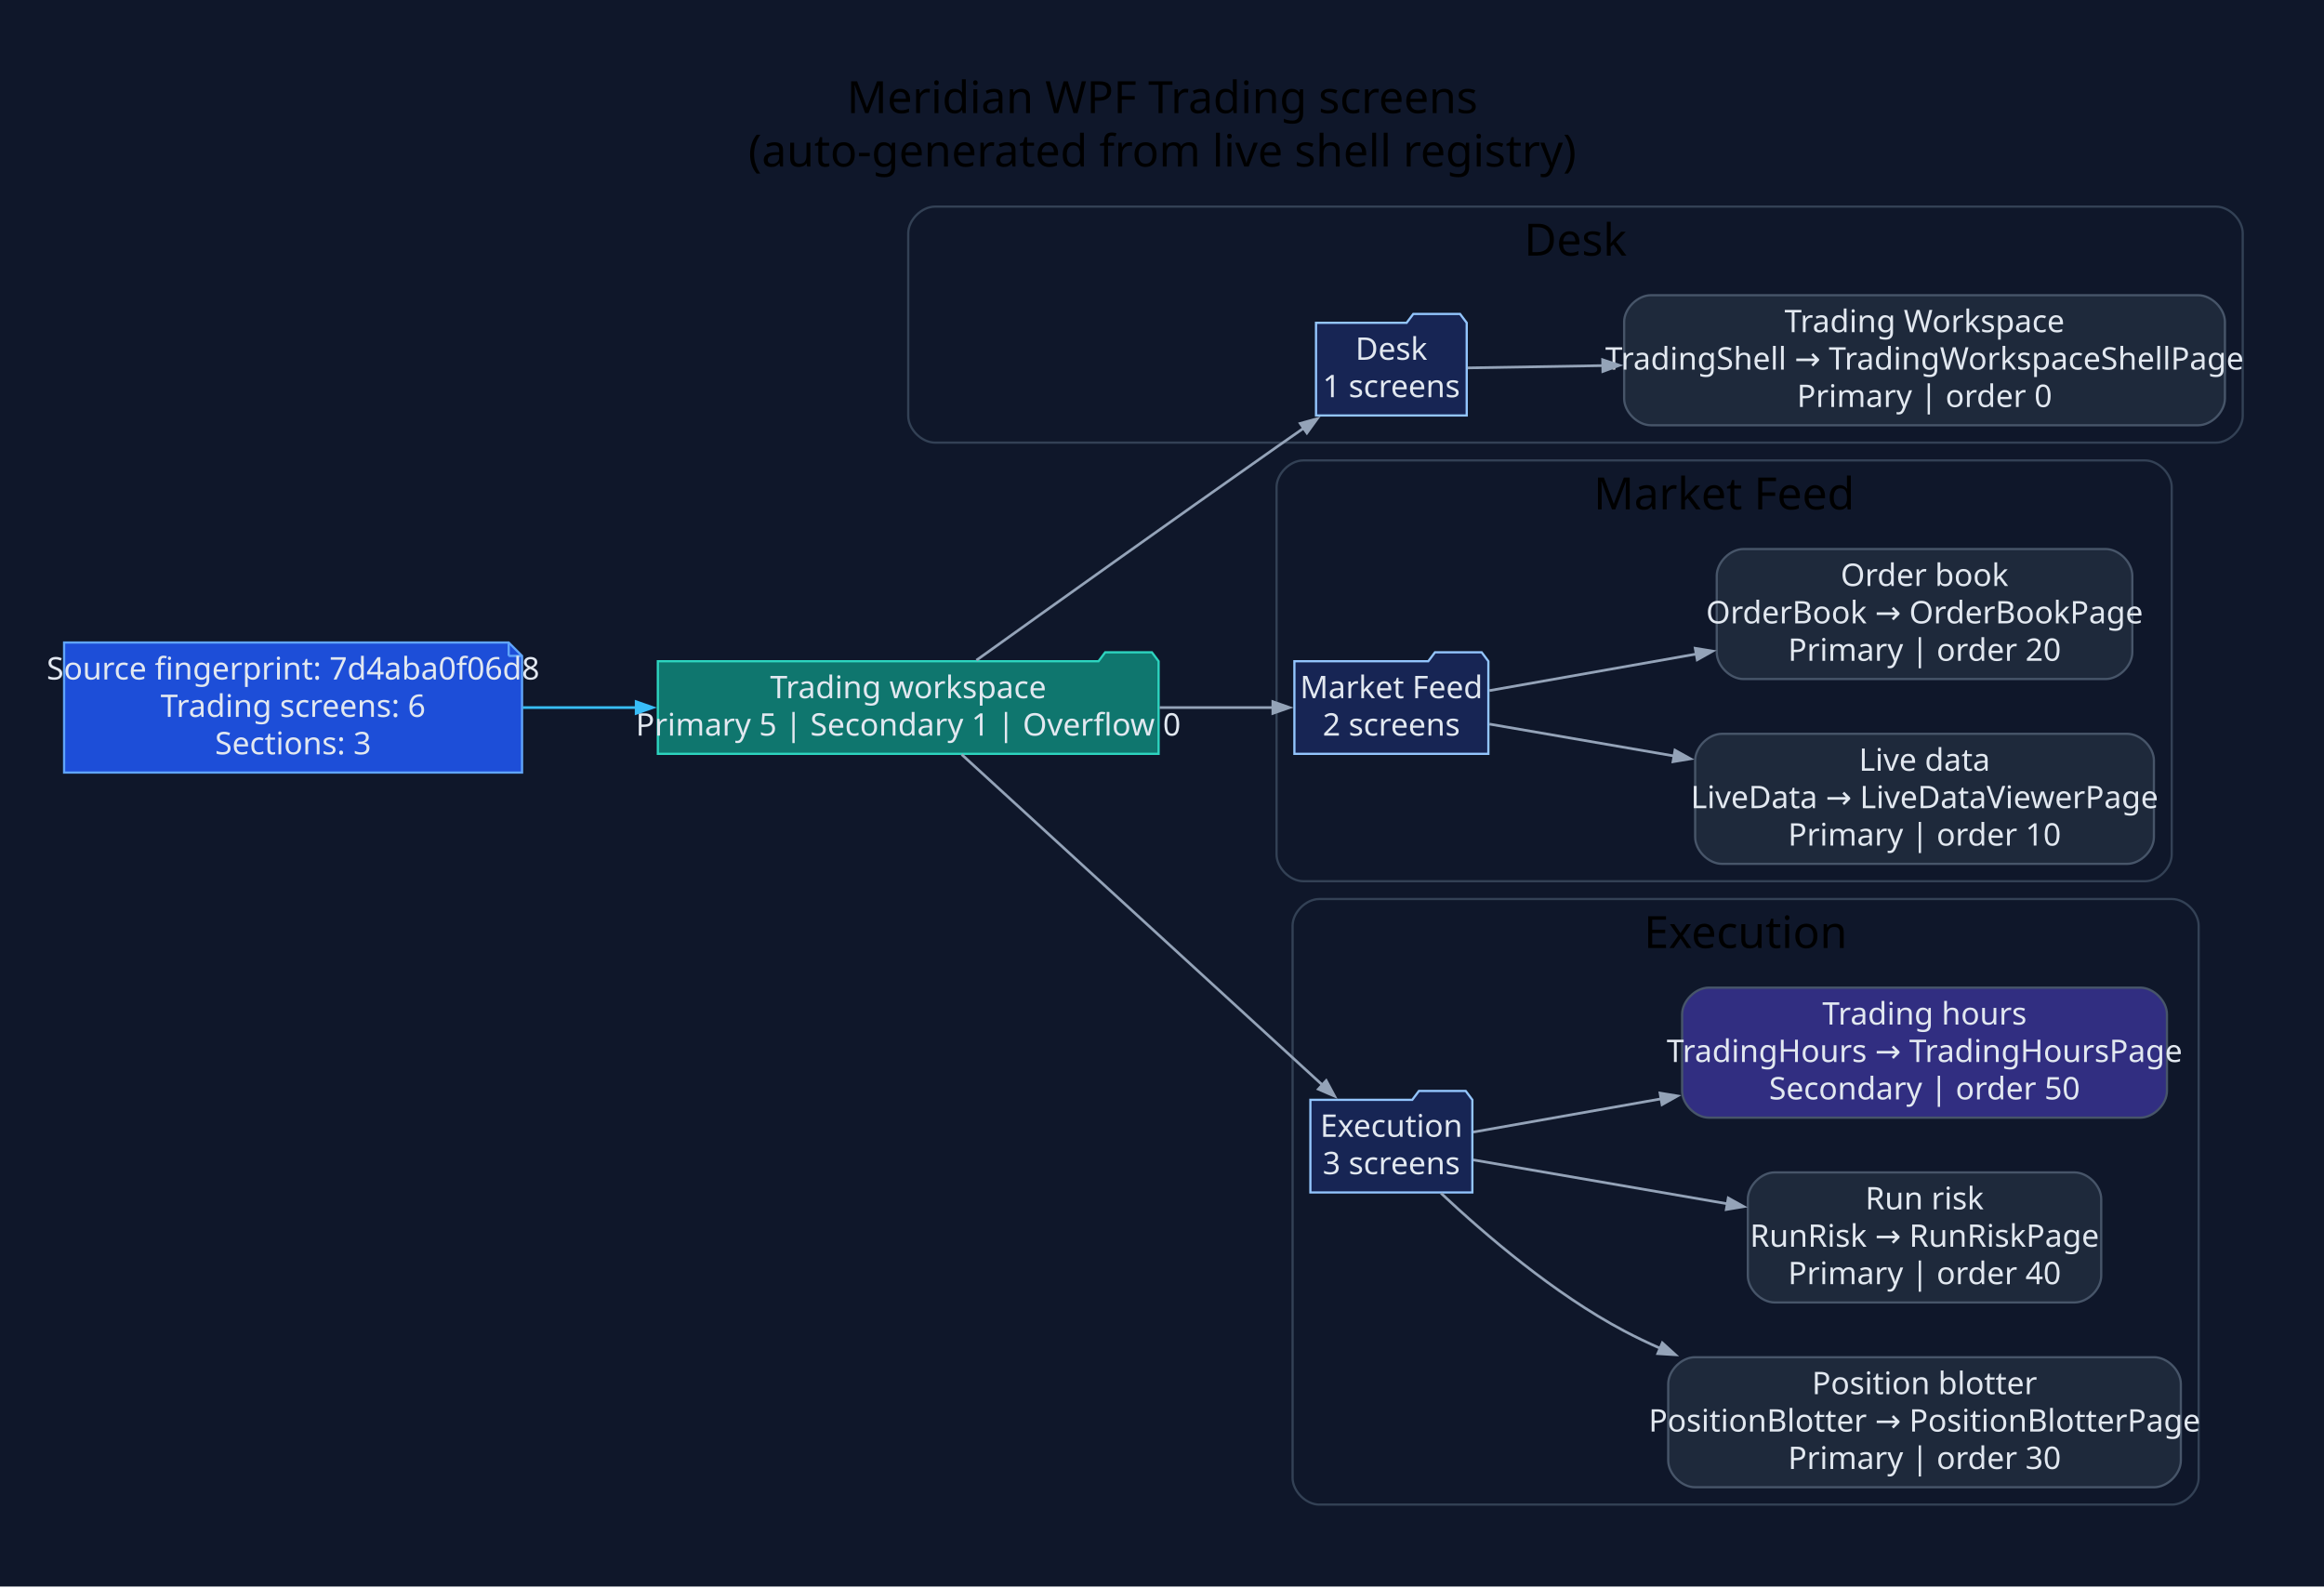
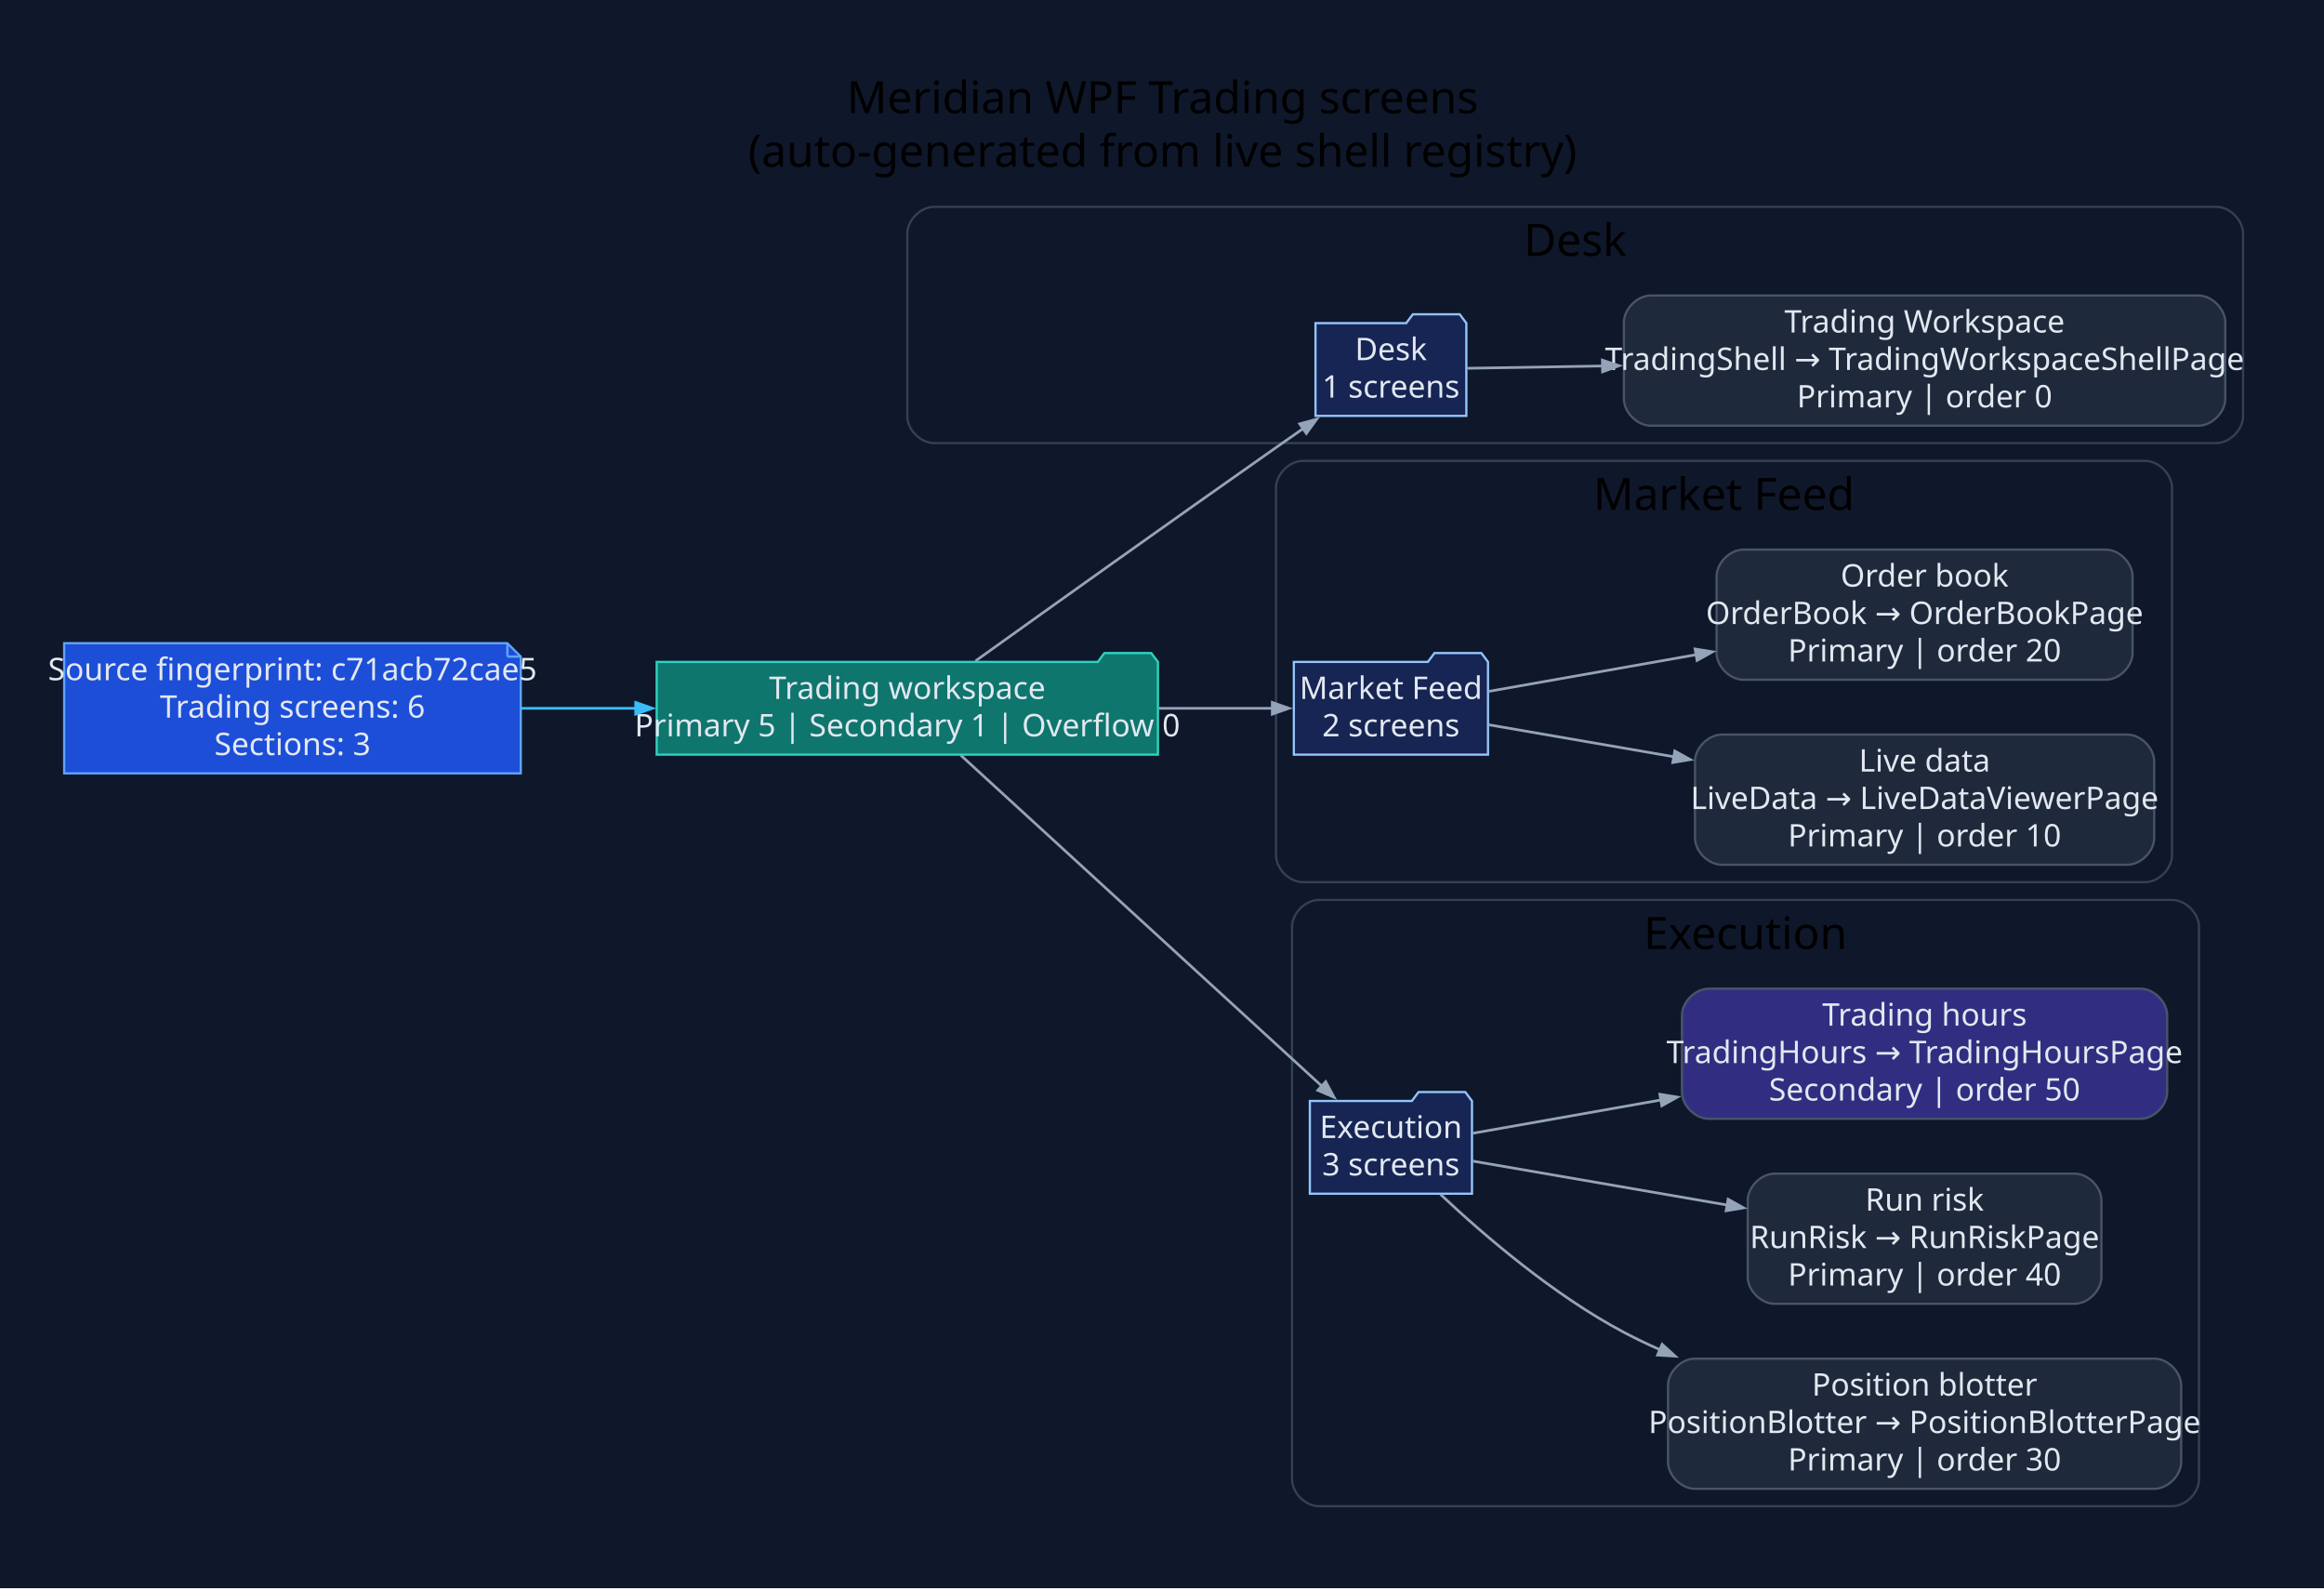
- <svg xmlns="http://www.w3.org/2000/svg" width="1044pt" height="713pt" viewBox="0.00 0.00 1044.00 713.00">
+ <svg xmlns="http://www.w3.org/2000/svg" width="1043pt" height="713pt" viewBox="0.00 0.00 1043.00 713.00">
  <g id="graph0" class="graph" transform="scale(1 1) rotate(0) translate(28.8 683.8)">
-     <polygon fill="#0f172a" stroke="none" points="-28.8,28.8 -28.8,-683.8 1015.49,-683.8 1015.49,28.8 -28.8,28.8" />
-     <text xml:space="preserve" text-anchor="middle" x="493.34" y="-633" font-family="Segoe UI" font-size="20.00">Meridian WPF Trading screens</text>
-     <text xml:space="preserve" text-anchor="middle" x="493.34" y="-609" font-family="Segoe UI" font-size="20.00">(auto-generated from live shell registry)</text>
+     <polygon fill="#0f172a" stroke="none" points="-28.8,28.8 -28.8,-683.8 1014.68,-683.8 1014.68,28.8 -28.8,28.8" />
+     <text xml:space="preserve" text-anchor="middle" x="492.94" y="-633" font-family="Segoe UI" font-size="20.00">Meridian WPF Trading screens</text>
+     <text xml:space="preserve" text-anchor="middle" x="492.94" y="-609" font-family="Segoe UI" font-size="20.00">(auto-generated from live shell registry)</text>
    <g id="clust1" class="cluster">
-       <path fill="#0f172a" stroke="#334155" d="M391.2,-485C391.2,-485 966.69,-485 966.69,-485 972.69,-485 978.69,-491 978.69,-497 978.69,-497 978.69,-579 978.69,-579 978.69,-585 972.69,-591 966.69,-591 966.69,-591 391.2,-591 391.2,-591 385.2,-591 379.2,-585 379.2,-579 379.2,-579 379.2,-497 379.2,-497 379.2,-491 385.2,-485 391.2,-485" />
-       <text xml:space="preserve" text-anchor="middle" x="678.94" y="-569" font-family="Segoe UI" font-size="20.00">Desk</text>
+       <path fill="#0f172a" stroke="#334155" d="M390.39,-485C390.39,-485 965.88,-485 965.88,-485 971.88,-485 977.88,-491 977.88,-497 977.88,-497 977.88,-579 977.88,-579 977.88,-585 971.88,-591 965.88,-591 965.88,-591 390.39,-591 390.39,-591 384.39,-591 378.39,-585 378.39,-579 378.39,-579 378.39,-497 378.39,-497 378.39,-491 384.39,-485 390.39,-485" />
+       <text xml:space="preserve" text-anchor="middle" x="678.14" y="-569" font-family="Segoe UI" font-size="20.00">Desk</text>
    </g>
    <g id="clust2" class="cluster">
-       <path fill="#0f172a" stroke="#334155" d="M556.67,-288C556.67,-288 934.79,-288 934.79,-288 940.79,-288 946.79,-294 946.79,-300 946.79,-300 946.79,-465 946.79,-465 946.79,-471 940.79,-477 934.79,-477 934.79,-477 556.67,-477 556.67,-477 550.67,-477 544.67,-471 544.67,-465 544.67,-465 544.67,-300 544.67,-300 544.67,-294 550.67,-288 556.67,-288" />
-       <text xml:space="preserve" text-anchor="middle" x="745.73" y="-455" font-family="Segoe UI" font-size="20.00">Market Feed</text>
+       <path fill="#0f172a" stroke="#334155" d="M555.87,-288C555.87,-288 933.98,-288 933.98,-288 939.98,-288 945.98,-294 945.98,-300 945.98,-300 945.98,-465 945.98,-465 945.98,-471 939.98,-477 933.98,-477 933.98,-477 555.87,-477 555.87,-477 549.87,-477 543.87,-471 543.87,-465 543.87,-465 543.87,-300 543.87,-300 543.87,-294 549.87,-288 555.87,-288" />
+       <text xml:space="preserve" text-anchor="middle" x="744.92" y="-455" font-family="Segoe UI" font-size="20.00">Market Feed</text>
    </g>
    <g id="clust3" class="cluster">
-       <path fill="#0f172a" stroke="#334155" d="M563.86,-8C563.86,-8 946.89,-8 946.89,-8 952.89,-8 958.89,-14 958.89,-20 958.89,-20 958.89,-268 958.89,-268 958.89,-274 952.89,-280 946.89,-280 946.89,-280 563.86,-280 563.86,-280 557.86,-280 551.86,-274 551.86,-268 551.86,-268 551.86,-20 551.86,-20 551.86,-14 557.86,-8 563.86,-8" />
-       <text xml:space="preserve" text-anchor="middle" x="755.38" y="-258" font-family="Segoe UI" font-size="20.00">Execution</text>
+       <path fill="#0f172a" stroke="#334155" d="M563.06,-8C563.06,-8 946.09,-8 946.09,-8 952.09,-8 958.09,-14 958.09,-20 958.09,-20 958.09,-268 958.09,-268 958.09,-274 952.09,-280 946.09,-280 946.09,-280 563.06,-280 563.06,-280 557.06,-280 551.06,-274 551.06,-268 551.06,-268 551.06,-20 551.06,-20 551.06,-14 557.06,-8 563.06,-8" />
+       <text xml:space="preserve" text-anchor="middle" x="754.57" y="-258" font-family="Segoe UI" font-size="20.00">Execution</text>
    </g>
    <g id="node1" class="node">
-       <polygon fill="#1d4ed8" stroke="#60a5fa" points="199.72,-395.2 0,-395.2 0,-336.8 205.72,-336.8 205.72,-389.2 199.72,-395.2" />
-       <polyline fill="none" stroke="#60a5fa" points="199.72,-395.2 199.72,-389.2" />
-       <polyline fill="none" stroke="#60a5fa" points="205.72,-389.2 199.72,-389.2" />
-       <text xml:space="preserve" text-anchor="middle" x="102.86" y="-378.6" font-family="Segoe UI" font-size="14.00" fill="#e2e8f0">Source fingerprint: 7d4aba0f06d8</text>
-       <text xml:space="preserve" text-anchor="middle" x="102.86" y="-361.8" font-family="Segoe UI" font-size="14.00" fill="#e2e8f0">Trading screens: 6</text>
-       <text xml:space="preserve" text-anchor="middle" x="102.86" y="-345" font-family="Segoe UI" font-size="14.00" fill="#e2e8f0">Sections: 3</text>
+       <polygon fill="#1d4ed8" stroke="#60a5fa" points="198.92,-395.2 0,-395.2 0,-336.8 204.92,-336.8 204.92,-389.2 198.92,-395.2" />
+       <polyline fill="none" stroke="#60a5fa" points="198.92,-395.2 198.92,-389.2" />
+       <polyline fill="none" stroke="#60a5fa" points="204.92,-389.2 198.92,-389.2" />
+       <text xml:space="preserve" text-anchor="middle" x="102.46" y="-378.6" font-family="Segoe UI" font-size="14.00" fill="#e2e8f0">Source fingerprint: c71acb72cae5</text>
+       <text xml:space="preserve" text-anchor="middle" x="102.46" y="-361.8" font-family="Segoe UI" font-size="14.00" fill="#e2e8f0">Trading screens: 6</text>
+       <text xml:space="preserve" text-anchor="middle" x="102.46" y="-345" font-family="Segoe UI" font-size="14.00" fill="#e2e8f0">Sections: 3</text>
    </g>
    <g id="node2" class="node">
-       <polygon fill="#0f766e" stroke="#2dd4bf" points="491.67,-386.8 488.67,-390.8 467.67,-390.8 464.67,-386.8 266.72,-386.8 266.72,-345.2 491.67,-345.2 491.67,-386.8" />
-       <text xml:space="preserve" text-anchor="middle" x="379.2" y="-370.2" font-family="Segoe UI" font-size="14.00" fill="#e2e8f0">Trading workspace</text>
-       <text xml:space="preserve" text-anchor="middle" x="379.2" y="-353.4" font-family="Segoe UI" font-size="14.00" fill="#e2e8f0">Primary 5 | Secondary 1 | Overflow 0</text>
+       <polygon fill="#0f766e" stroke="#2dd4bf" points="490.87,-386.8 487.87,-390.8 466.87,-390.8 463.87,-386.8 265.92,-386.8 265.92,-345.2 490.87,-345.2 490.87,-386.8" />
+       <text xml:space="preserve" text-anchor="middle" x="378.39" y="-370.2" font-family="Segoe UI" font-size="14.00" fill="#e2e8f0">Trading workspace</text>
+       <text xml:space="preserve" text-anchor="middle" x="378.39" y="-353.4" font-family="Segoe UI" font-size="14.00" fill="#e2e8f0">Primary 5 | Secondary 1 | Overflow 0</text>
    </g>
    <g id="edge1" class="edge">
-       <path fill="none" stroke="#38bdf8" stroke-width="1.2" d="M206.01,-366C222.75,-366 240.23,-366 257.36,-366" />
-       <polygon fill="#38bdf8" stroke="#38bdf8" stroke-width="1.2" points="256.97,-368.63 264.47,-366 256.97,-363.38 256.97,-368.63" />
+       <path fill="none" stroke="#38bdf8" stroke-width="1.2" d="M205.07,-366C221.93,-366 239.55,-366 256.82,-366" />
+       <polygon fill="#38bdf8" stroke="#38bdf8" stroke-width="1.2" points="256.5,-368.63 264,-366 256.5,-363.38 256.5,-368.63" />
    </g>
    <g id="node3" class="node">
-       <polygon fill="#172554" stroke="#93c5fd" points="630.09,-538.8 627.09,-542.8 606.09,-542.8 603.09,-538.8 562.39,-538.8 562.39,-497.2 630.09,-497.2 630.09,-538.8" />
-       <text xml:space="preserve" text-anchor="middle" x="596.24" y="-522.2" font-family="Segoe UI" font-size="14.00" fill="#e2e8f0">Desk</text>
-       <text xml:space="preserve" text-anchor="middle" x="596.24" y="-505.4" font-family="Segoe UI" font-size="14.00" fill="#e2e8f0">1 screens</text>
+       <polygon fill="#172554" stroke="#93c5fd" points="629.29,-538.8 626.29,-542.8 605.29,-542.8 602.29,-538.8 561.59,-538.8 561.59,-497.2 629.29,-497.2 629.29,-538.8" />
+       <text xml:space="preserve" text-anchor="middle" x="595.44" y="-522.2" font-family="Segoe UI" font-size="14.00" fill="#e2e8f0">Desk</text>
+       <text xml:space="preserve" text-anchor="middle" x="595.44" y="-505.4" font-family="Segoe UI" font-size="14.00" fill="#e2e8f0">1 screens</text>
    </g>
    <g id="edge2" class="edge">
-       <path fill="none" stroke="#94a3b8" stroke-width="1.2" d="M409.83,-387.25C442.7,-410.78 497.34,-449.79 544.67,-483 548.66,-485.8 552.83,-488.71 557,-491.61" />
-       <polygon fill="#94a3b8" stroke="#94a3b8" stroke-width="1.2" points="555.29,-493.62 562.95,-495.74 558.29,-489.31 555.29,-493.62" />
+       <path fill="none" stroke="#94a3b8" stroke-width="1.2" d="M409.02,-387.25C441.89,-410.78 496.54,-449.79 543.87,-483 547.85,-485.8 552.03,-488.71 556.19,-491.61" />
+       <polygon fill="#94a3b8" stroke="#94a3b8" stroke-width="1.2" points="554.49,-493.62 562.15,-495.74 557.48,-489.31 554.49,-493.62" />
    </g>
    <g id="node5" class="node">
-       <polygon fill="#172554" stroke="#93c5fd" points="639.81,-386.8 636.81,-390.8 615.81,-390.8 612.81,-386.8 552.67,-386.8 552.67,-345.2 639.81,-345.2 639.81,-386.8" />
-       <text xml:space="preserve" text-anchor="middle" x="596.24" y="-370.2" font-family="Segoe UI" font-size="14.00" fill="#e2e8f0">Market Feed</text>
-       <text xml:space="preserve" text-anchor="middle" x="596.24" y="-353.4" font-family="Segoe UI" font-size="14.00" fill="#e2e8f0">2 screens</text>
+       <polygon fill="#172554" stroke="#93c5fd" points="639.01,-386.8 636.01,-390.8 615.01,-390.8 612.01,-386.8 551.87,-386.8 551.87,-345.2 639.01,-345.2 639.01,-386.8" />
+       <text xml:space="preserve" text-anchor="middle" x="595.44" y="-370.2" font-family="Segoe UI" font-size="14.00" fill="#e2e8f0">Market Feed</text>
+       <text xml:space="preserve" text-anchor="middle" x="595.44" y="-353.4" font-family="Segoe UI" font-size="14.00" fill="#e2e8f0">2 screens</text>
    </g>
    <g id="edge4" class="edge">
-       <path fill="none" stroke="#94a3b8" stroke-width="1.2" d="M492.13,-366C510.04,-366 527.8,-366 543.39,-366" />
-       <polygon fill="#94a3b8" stroke="#94a3b8" stroke-width="1.2" points="542.99,-368.63 550.49,-366 542.99,-363.38 542.99,-368.63" />
+       <path fill="none" stroke="#94a3b8" stroke-width="1.2" d="M491.32,-366C509.24,-366 526.99,-366 542.58,-366" />
+       <polygon fill="#94a3b8" stroke="#94a3b8" stroke-width="1.2" points="542.19,-368.63 549.69,-366 542.19,-363.38 542.19,-368.63" />
    </g>
    <g id="node8" class="node">
-       <polygon fill="#172554" stroke="#93c5fd" points="632.62,-189.8 629.62,-193.8 608.62,-193.8 605.62,-189.8 559.86,-189.8 559.86,-148.2 632.62,-148.2 632.62,-189.8" />
-       <text xml:space="preserve" text-anchor="middle" x="596.24" y="-173.2" font-family="Segoe UI" font-size="14.00" fill="#e2e8f0">Execution</text>
-       <text xml:space="preserve" text-anchor="middle" x="596.24" y="-156.4" font-family="Segoe UI" font-size="14.00" fill="#e2e8f0">3 screens</text>
+       <polygon fill="#172554" stroke="#93c5fd" points="631.82,-189.8 628.82,-193.8 607.82,-193.8 604.82,-189.8 559.06,-189.8 559.06,-148.2 631.82,-148.2 631.82,-189.8" />
+       <text xml:space="preserve" text-anchor="middle" x="595.44" y="-173.2" font-family="Segoe UI" font-size="14.00" fill="#e2e8f0">Execution</text>
+       <text xml:space="preserve" text-anchor="middle" x="595.44" y="-156.4" font-family="Segoe UI" font-size="14.00" fill="#e2e8f0">3 screens</text>
    </g>
    <g id="edge7" class="edge">
-       <path fill="none" stroke="#94a3b8" stroke-width="1.2" d="M403.21,-344.92C442.4,-309.02 522.04,-236.06 565.43,-196.31" />
-       <polygon fill="#94a3b8" stroke="#94a3b8" stroke-width="1.2" points="566.97,-198.46 570.73,-191.46 563.43,-194.59 566.97,-198.46" />
+       <path fill="none" stroke="#94a3b8" stroke-width="1.2" d="M402.41,-344.92C441.59,-309.02 521.23,-236.06 564.62,-196.31" />
+       <polygon fill="#94a3b8" stroke="#94a3b8" stroke-width="1.2" points="566.17,-198.46 569.92,-191.46 562.62,-194.59 566.17,-198.46" />
    </g>
    <g id="node4" class="node">
-       <path fill="#1e293b" stroke="#475569" d="M958.69,-551.2C958.69,-551.2 712.81,-551.2 712.81,-551.2 706.81,-551.2 700.81,-545.2 700.81,-539.2 700.81,-539.2 700.81,-504.8 700.81,-504.8 700.81,-498.8 706.81,-492.8 712.81,-492.8 712.81,-492.8 958.69,-492.8 958.69,-492.8 964.69,-492.8 970.69,-498.8 970.69,-504.8 970.69,-504.8 970.69,-539.2 970.69,-539.2 970.69,-545.2 964.69,-551.2 958.69,-551.2" />
-       <text xml:space="preserve" text-anchor="middle" x="835.75" y="-534.6" font-family="Segoe UI" font-size="14.00" fill="#e2e8f0">Trading Workspace</text>
-       <text xml:space="preserve" text-anchor="middle" x="835.75" y="-517.8" font-family="Segoe UI" font-size="14.00" fill="#e2e8f0">TradingShell → TradingWorkspaceShellPage</text>
-       <text xml:space="preserve" text-anchor="middle" x="835.75" y="-501" font-family="Segoe UI" font-size="14.00" fill="#e2e8f0">Primary | order 0</text>
+       <path fill="#1e293b" stroke="#475569" d="M957.88,-551.2C957.88,-551.2 712.01,-551.2 712.01,-551.2 706.01,-551.2 700.01,-545.2 700.01,-539.2 700.01,-539.2 700.01,-504.8 700.01,-504.8 700.01,-498.8 706.01,-492.8 712.01,-492.8 712.01,-492.8 957.88,-492.8 957.88,-492.8 963.88,-492.8 969.88,-498.8 969.88,-504.8 969.88,-504.8 969.88,-539.2 969.88,-539.2 969.88,-545.2 963.88,-551.2 957.88,-551.2" />
+       <text xml:space="preserve" text-anchor="middle" x="834.94" y="-534.6" font-family="Segoe UI" font-size="14.00" fill="#e2e8f0">Trading Workspace</text>
+       <text xml:space="preserve" text-anchor="middle" x="834.94" y="-517.8" font-family="Segoe UI" font-size="14.00" fill="#e2e8f0">TradingShell → TradingWorkspaceShellPage</text>
+       <text xml:space="preserve" text-anchor="middle" x="834.94" y="-501" font-family="Segoe UI" font-size="14.00" fill="#e2e8f0">Primary | order 0</text>
    </g>
    <g id="edge3" class="edge">
-       <path fill="none" stroke="#94a3b8" stroke-width="1.2" d="M630.52,-518.56C647.2,-518.84 668.66,-519.2 691.39,-519.59" />
-       <polygon fill="#94a3b8" stroke="#94a3b8" stroke-width="1.2" points="691.14,-522.21 698.68,-519.71 691.23,-516.96 691.14,-522.21" />
+       <path fill="none" stroke="#94a3b8" stroke-width="1.2" d="M629.71,-518.56C646.39,-518.84 667.86,-519.2 690.58,-519.59" />
+       <polygon fill="#94a3b8" stroke="#94a3b8" stroke-width="1.2" points="690.33,-522.21 697.87,-519.71 690.42,-516.96 690.33,-522.21" />
    </g>
    <g id="node6" class="node">
-       <path fill="#1e293b" stroke="#475569" d="M926.79,-354.2C926.79,-354.2 744.71,-354.2 744.71,-354.2 738.71,-354.2 732.71,-348.2 732.71,-342.2 732.71,-342.2 732.71,-307.8 732.71,-307.8 732.71,-301.8 738.71,-295.8 744.71,-295.8 744.71,-295.8 926.79,-295.8 926.79,-295.8 932.79,-295.8 938.79,-301.8 938.79,-307.8 938.79,-307.8 938.79,-342.2 938.79,-342.2 938.79,-348.2 932.79,-354.2 926.79,-354.2" />
-       <text xml:space="preserve" text-anchor="middle" x="835.75" y="-337.6" font-family="Segoe UI" font-size="14.00" fill="#e2e8f0">Live data</text>
-       <text xml:space="preserve" text-anchor="middle" x="835.75" y="-320.8" font-family="Segoe UI" font-size="14.00" fill="#e2e8f0">LiveData → LiveDataViewerPage</text>
-       <text xml:space="preserve" text-anchor="middle" x="835.75" y="-304" font-family="Segoe UI" font-size="14.00" fill="#e2e8f0">Primary | order 10</text>
+       <path fill="#1e293b" stroke="#475569" d="M925.98,-354.2C925.98,-354.2 743.9,-354.2 743.9,-354.2 737.9,-354.2 731.9,-348.2 731.9,-342.2 731.9,-342.2 731.9,-307.8 731.9,-307.8 731.9,-301.8 737.9,-295.8 743.9,-295.8 743.9,-295.8 925.98,-295.8 925.98,-295.8 931.98,-295.8 937.98,-301.8 937.98,-307.8 937.98,-307.8 937.98,-342.2 937.98,-342.2 937.98,-348.2 931.98,-354.2 925.98,-354.2" />
+       <text xml:space="preserve" text-anchor="middle" x="834.94" y="-337.6" font-family="Segoe UI" font-size="14.00" fill="#e2e8f0">Live data</text>
+       <text xml:space="preserve" text-anchor="middle" x="834.94" y="-320.8" font-family="Segoe UI" font-size="14.00" fill="#e2e8f0">LiveData → LiveDataViewerPage</text>
+       <text xml:space="preserve" text-anchor="middle" x="834.94" y="-304" font-family="Segoe UI" font-size="14.00" fill="#e2e8f0">Primary | order 10</text>
    </g>
    <g id="edge5" class="edge">
-       <path fill="none" stroke="#94a3b8" stroke-width="1.2" d="M640.25,-358.58C663.63,-354.54 693.74,-349.34 723.24,-344.25" />
-       <polygon fill="#94a3b8" stroke="#94a3b8" stroke-width="1.2" points="723.64,-346.84 730.58,-342.98 722.75,-341.67 723.64,-346.84" />
+       <path fill="none" stroke="#94a3b8" stroke-width="1.2" d="M639.45,-358.58C662.83,-354.54 692.93,-349.34 722.44,-344.25" />
+       <polygon fill="#94a3b8" stroke="#94a3b8" stroke-width="1.2" points="722.83,-346.84 729.78,-342.98 721.94,-341.67 722.83,-346.84" />
    </g>
    <g id="node7" class="node">
-       <path fill="#1e293b" stroke="#475569" d="M917.09,-437.2C917.09,-437.2 754.41,-437.2 754.41,-437.2 748.41,-437.2 742.41,-431.2 742.41,-425.2 742.41,-425.2 742.41,-390.8 742.41,-390.8 742.41,-384.8 748.41,-378.8 754.41,-378.8 754.41,-378.8 917.09,-378.8 917.09,-378.8 923.09,-378.8 929.09,-384.8 929.09,-390.8 929.09,-390.8 929.09,-425.2 929.09,-425.2 929.09,-431.2 923.09,-437.2 917.09,-437.2" />
-       <text xml:space="preserve" text-anchor="middle" x="835.75" y="-420.6" font-family="Segoe UI" font-size="14.00" fill="#e2e8f0">Order book</text>
-       <text xml:space="preserve" text-anchor="middle" x="835.75" y="-403.8" font-family="Segoe UI" font-size="14.00" fill="#e2e8f0">OrderBook → OrderBookPage</text>
-       <text xml:space="preserve" text-anchor="middle" x="835.75" y="-387" font-family="Segoe UI" font-size="14.00" fill="#e2e8f0">Primary | order 20</text>
+       <path fill="#1e293b" stroke="#475569" d="M916.29,-437.2C916.29,-437.2 753.6,-437.2 753.6,-437.2 747.6,-437.2 741.6,-431.2 741.6,-425.2 741.6,-425.2 741.6,-390.8 741.6,-390.8 741.6,-384.8 747.6,-378.8 753.6,-378.8 753.6,-378.8 916.29,-378.8 916.29,-378.8 922.29,-378.8 928.29,-384.8 928.29,-390.8 928.29,-390.8 928.29,-425.2 928.29,-425.2 928.29,-431.2 922.29,-437.2 916.29,-437.2" />
+       <text xml:space="preserve" text-anchor="middle" x="834.94" y="-420.6" font-family="Segoe UI" font-size="14.00" fill="#e2e8f0">Order book</text>
+       <text xml:space="preserve" text-anchor="middle" x="834.94" y="-403.8" font-family="Segoe UI" font-size="14.00" fill="#e2e8f0">OrderBook → OrderBookPage</text>
+       <text xml:space="preserve" text-anchor="middle" x="834.94" y="-387" font-family="Segoe UI" font-size="14.00" fill="#e2e8f0">Primary | order 20</text>
    </g>
    <g id="edge6" class="edge">
-       <path fill="none" stroke="#94a3b8" stroke-width="1.2" d="M640.25,-373.61C666.28,-378.21 700.64,-384.28 733.23,-390.05" />
-       <polygon fill="#94a3b8" stroke="#94a3b8" stroke-width="1.2" points="732.73,-392.62 740.57,-391.35 733.64,-387.46 732.73,-392.62" />
+       <path fill="none" stroke="#94a3b8" stroke-width="1.2" d="M639.45,-373.61C665.47,-378.21 699.83,-384.28 732.42,-390.05" />
+       <polygon fill="#94a3b8" stroke="#94a3b8" stroke-width="1.2" points="731.92,-392.62 739.77,-391.35 732.84,-387.46 731.92,-392.62" />
    </g>
    <g id="node9" class="node">
-       <path fill="#1e293b" stroke="#475569" d="M938.89,-74.2C938.89,-74.2 732.61,-74.2 732.61,-74.2 726.61,-74.2 720.61,-68.2 720.61,-62.2 720.61,-62.2 720.61,-27.8 720.61,-27.8 720.61,-21.8 726.61,-15.8 732.61,-15.8 732.61,-15.8 938.89,-15.8 938.89,-15.8 944.89,-15.8 950.89,-21.8 950.89,-27.8 950.89,-27.8 950.89,-62.2 950.89,-62.2 950.89,-68.2 944.89,-74.2 938.89,-74.2" />
-       <text xml:space="preserve" text-anchor="middle" x="835.75" y="-57.6" font-family="Segoe UI" font-size="14.00" fill="#e2e8f0">Position blotter</text>
-       <text xml:space="preserve" text-anchor="middle" x="835.75" y="-40.8" font-family="Segoe UI" font-size="14.00" fill="#e2e8f0">PositionBlotter → PositionBlotterPage</text>
-       <text xml:space="preserve" text-anchor="middle" x="835.75" y="-24" font-family="Segoe UI" font-size="14.00" fill="#e2e8f0">Primary | order 30</text>
+       <path fill="#1e293b" stroke="#475569" d="M938.09,-74.2C938.09,-74.2 731.8,-74.2 731.8,-74.2 725.8,-74.2 719.8,-68.2 719.8,-62.2 719.8,-62.2 719.8,-27.8 719.8,-27.8 719.8,-21.8 725.8,-15.8 731.8,-15.8 731.8,-15.8 938.09,-15.8 938.09,-15.8 944.09,-15.8 950.09,-21.8 950.09,-27.8 950.09,-27.8 950.09,-62.2 950.09,-62.2 950.09,-68.2 944.09,-74.2 938.09,-74.2" />
+       <text xml:space="preserve" text-anchor="middle" x="834.94" y="-57.6" font-family="Segoe UI" font-size="14.00" fill="#e2e8f0">Position blotter</text>
+       <text xml:space="preserve" text-anchor="middle" x="834.94" y="-40.8" font-family="Segoe UI" font-size="14.00" fill="#e2e8f0">PositionBlotter → PositionBlotterPage</text>
+       <text xml:space="preserve" text-anchor="middle" x="834.94" y="-24" font-family="Segoe UI" font-size="14.00" fill="#e2e8f0">Primary | order 30</text>
    </g>
    <g id="edge8" class="edge">
-       <path fill="none" stroke="#94a3b8" stroke-width="1.2" d="M618.53,-147.87C638.33,-129.25 669.44,-102.59 700.81,-86 706.09,-83.21 711.58,-80.58 717.2,-78.11" />
-       <polygon fill="#94a3b8" stroke="#94a3b8" stroke-width="1.2" points="717.96,-80.64 723.84,-75.3 715.91,-75.8 717.96,-80.64" />
+       <path fill="none" stroke="#94a3b8" stroke-width="1.2" d="M617.72,-147.87C637.53,-129.25 668.64,-102.59 700.01,-86 705.28,-83.21 710.77,-80.58 716.39,-78.11" />
+       <polygon fill="#94a3b8" stroke="#94a3b8" stroke-width="1.2" points="717.15,-80.64 723.03,-75.3 715.1,-75.8 717.15,-80.64" />
    </g>
    <g id="node10" class="node">
-       <path fill="#1e293b" stroke="#475569" d="M903.12,-157.2C903.12,-157.2 768.38,-157.2 768.38,-157.2 762.38,-157.2 756.38,-151.2 756.38,-145.2 756.38,-145.2 756.38,-110.8 756.38,-110.8 756.38,-104.8 762.38,-98.8 768.38,-98.8 768.38,-98.8 903.12,-98.8 903.12,-98.8 909.12,-98.8 915.12,-104.8 915.12,-110.8 915.12,-110.8 915.12,-145.2 915.12,-145.2 915.12,-151.2 909.12,-157.2 903.12,-157.2" />
-       <text xml:space="preserve" text-anchor="middle" x="835.75" y="-140.6" font-family="Segoe UI" font-size="14.00" fill="#e2e8f0">Run risk</text>
-       <text xml:space="preserve" text-anchor="middle" x="835.75" y="-123.8" font-family="Segoe UI" font-size="14.00" fill="#e2e8f0">RunRisk → RunRiskPage</text>
-       <text xml:space="preserve" text-anchor="middle" x="835.75" y="-107" font-family="Segoe UI" font-size="14.00" fill="#e2e8f0">Primary | order 40</text>
+       <path fill="#1e293b" stroke="#475569" d="M902.31,-157.2C902.31,-157.2 767.57,-157.2 767.57,-157.2 761.57,-157.2 755.57,-151.2 755.57,-145.2 755.57,-145.2 755.57,-110.8 755.57,-110.8 755.57,-104.8 761.57,-98.8 767.57,-98.8 767.57,-98.8 902.31,-98.8 902.31,-98.8 908.31,-98.8 914.31,-104.8 914.31,-110.8 914.31,-110.8 914.31,-145.2 914.31,-145.2 914.31,-151.2 908.31,-157.2 902.31,-157.2" />
+       <text xml:space="preserve" text-anchor="middle" x="834.94" y="-140.6" font-family="Segoe UI" font-size="14.00" fill="#e2e8f0">Run risk</text>
+       <text xml:space="preserve" text-anchor="middle" x="834.94" y="-123.8" font-family="Segoe UI" font-size="14.00" fill="#e2e8f0">RunRisk → RunRiskPage</text>
+       <text xml:space="preserve" text-anchor="middle" x="834.94" y="-107" font-family="Segoe UI" font-size="14.00" fill="#e2e8f0">Primary | order 40</text>
    </g>
    <g id="edge9" class="edge">
-       <path fill="none" stroke="#94a3b8" stroke-width="1.2" d="M633.06,-162.82C663.3,-157.6 707.87,-149.9 747.43,-143.07" />
-       <polygon fill="#94a3b8" stroke="#94a3b8" stroke-width="1.2" points="747.57,-145.71 754.52,-141.85 746.68,-140.54 747.57,-145.71" />
+       <path fill="none" stroke="#94a3b8" stroke-width="1.2" d="M632.25,-162.82C662.49,-157.6 707.06,-149.9 746.62,-143.07" />
+       <polygon fill="#94a3b8" stroke="#94a3b8" stroke-width="1.2" points="746.77,-145.71 753.71,-141.85 745.87,-140.54 746.77,-145.71" />
    </g>
    <g id="node11" class="node">
-       <path fill="#312e81" stroke="#475569" d="M932.65,-240.2C932.65,-240.2 738.85,-240.2 738.85,-240.2 732.85,-240.2 726.85,-234.2 726.85,-228.2 726.85,-228.2 726.85,-193.8 726.85,-193.8 726.85,-187.8 732.85,-181.8 738.85,-181.8 738.85,-181.8 932.65,-181.8 932.65,-181.8 938.65,-181.8 944.65,-187.8 944.65,-193.8 944.65,-193.8 944.65,-228.2 944.65,-228.2 944.65,-234.2 938.65,-240.2 932.65,-240.2" />
-       <text xml:space="preserve" text-anchor="middle" x="835.75" y="-223.6" font-family="Segoe UI" font-size="14.00" fill="#e2e8f0">Trading hours</text>
-       <text xml:space="preserve" text-anchor="middle" x="835.75" y="-206.8" font-family="Segoe UI" font-size="14.00" fill="#e2e8f0">TradingHours → TradingHoursPage</text>
-       <text xml:space="preserve" text-anchor="middle" x="835.75" y="-190" font-family="Segoe UI" font-size="14.00" fill="#e2e8f0">Secondary | order 50</text>
+       <path fill="#312e81" stroke="#475569" d="M931.84,-240.2C931.84,-240.2 738.05,-240.2 738.05,-240.2 732.05,-240.2 726.05,-234.2 726.05,-228.2 726.05,-228.2 726.05,-193.8 726.05,-193.8 726.05,-187.8 732.05,-181.8 738.05,-181.8 738.05,-181.8 931.84,-181.8 931.84,-181.8 937.84,-181.8 943.84,-187.8 943.84,-193.8 943.84,-193.8 943.84,-228.2 943.84,-228.2 943.84,-234.2 937.84,-240.2 931.84,-240.2" />
+       <text xml:space="preserve" text-anchor="middle" x="834.94" y="-223.6" font-family="Segoe UI" font-size="14.00" fill="#e2e8f0">Trading hours</text>
+       <text xml:space="preserve" text-anchor="middle" x="834.94" y="-206.8" font-family="Segoe UI" font-size="14.00" fill="#e2e8f0">TradingHours → TradingHoursPage</text>
+       <text xml:space="preserve" text-anchor="middle" x="834.94" y="-190" font-family="Segoe UI" font-size="14.00" fill="#e2e8f0">Secondary | order 50</text>
    </g>
    <g id="edge10" class="edge">
-       <path fill="none" stroke="#94a3b8" stroke-width="1.2" d="M633.06,-175.33C655.82,-179.36 686.71,-184.82 717.46,-190.26" />
-       <polygon fill="#94a3b8" stroke="#94a3b8" stroke-width="1.2" points="716.92,-192.83 724.77,-191.55 717.84,-187.66 716.92,-192.83" />
+       <path fill="none" stroke="#94a3b8" stroke-width="1.2" d="M632.25,-175.33C655.01,-179.36 685.9,-184.82 716.65,-190.26" />
+       <polygon fill="#94a3b8" stroke="#94a3b8" stroke-width="1.2" points="716.12,-192.83 723.96,-191.55 717.03,-187.66 716.12,-192.83" />
    </g>
  </g>
</svg>
